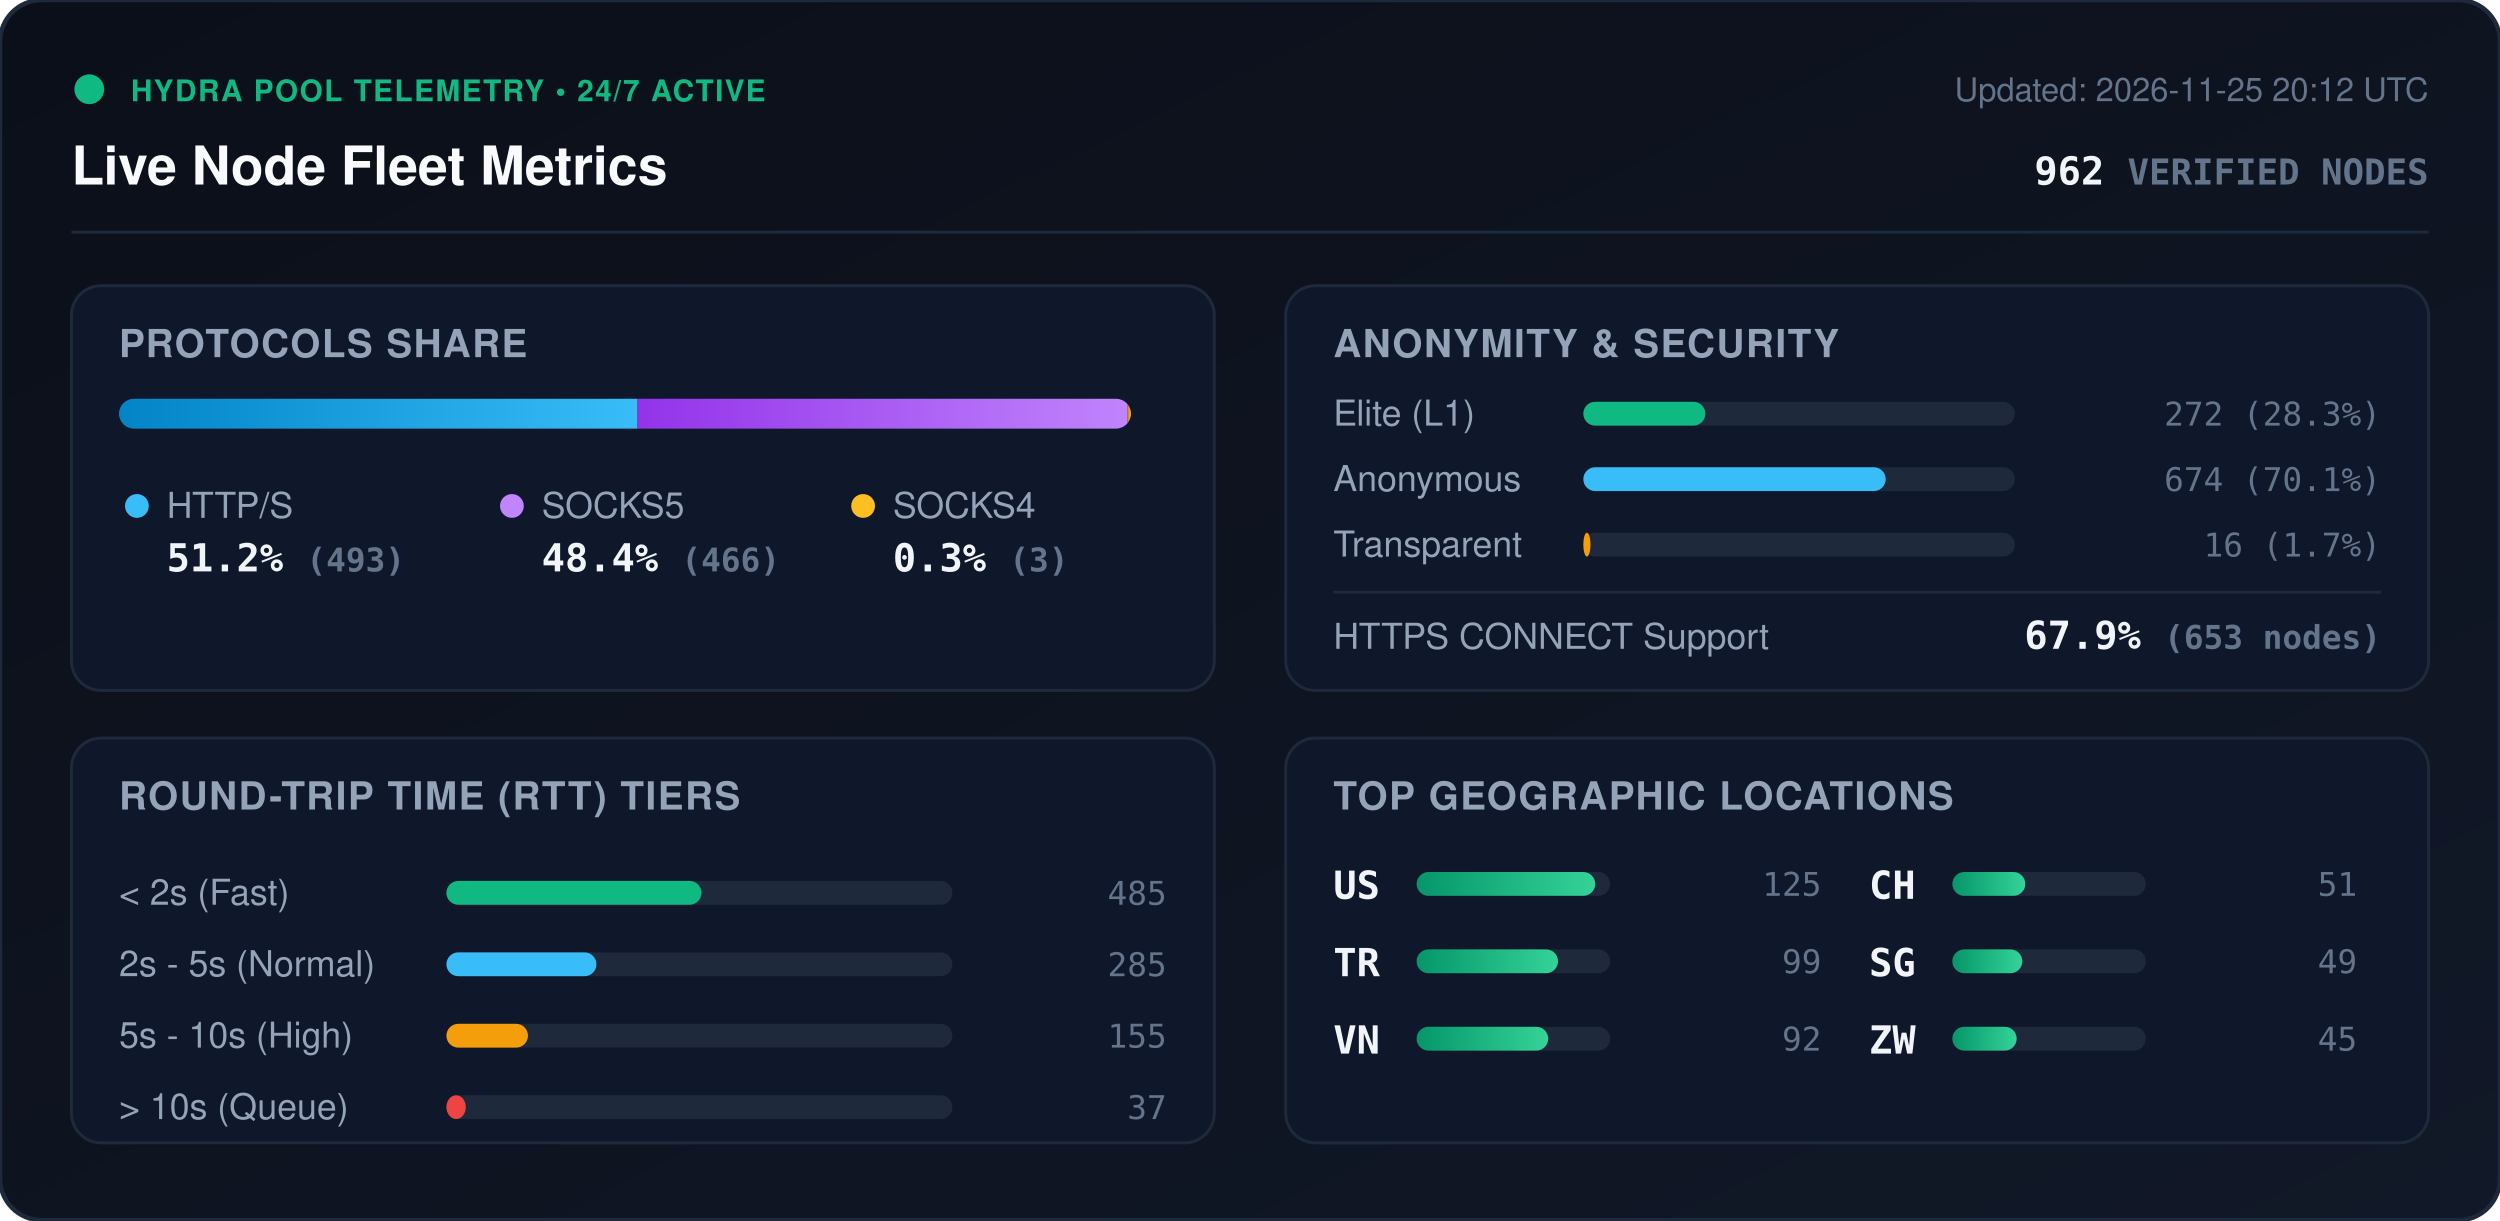
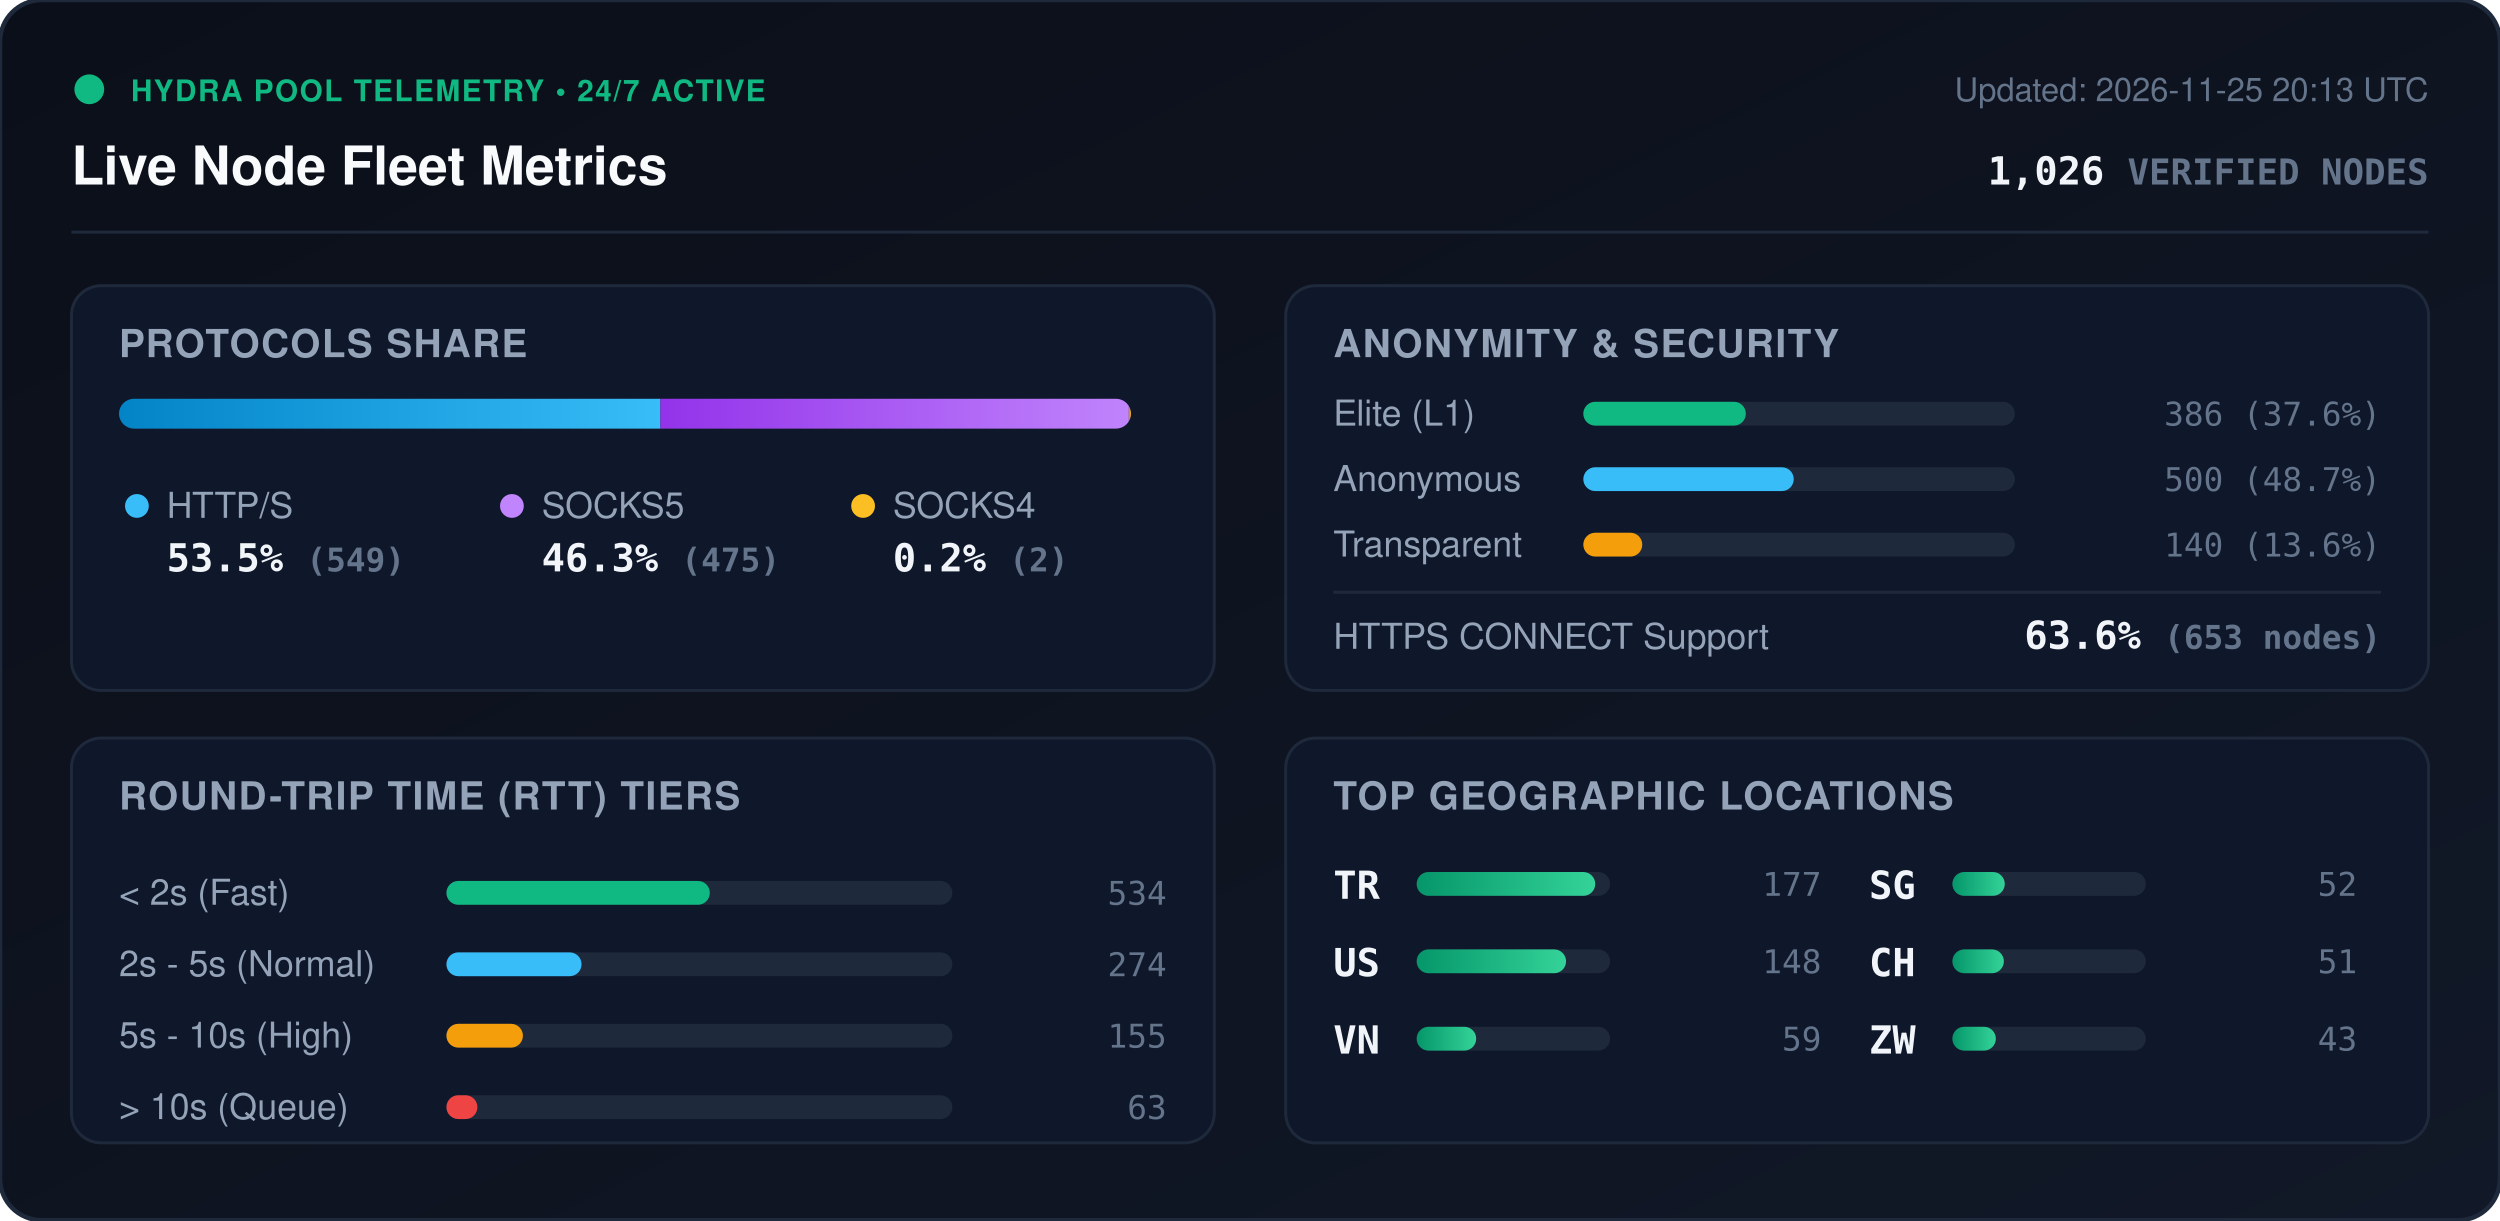
<svg xmlns="http://www.w3.org/2000/svg" viewBox="0 0 840 410" width="840" height="410" style="max-width: 100%; height: auto;">
  <defs>
    <linearGradient id="bg" x1="0%" y1="0%" x2="100%" y2="100%">
      <stop offset="0%" stop-color="#0b0f19" />
      <stop offset="100%" stop-color="#111827" />
    </linearGradient>
    <linearGradient id="bar-http" x1="0%" y1="0%" x2="100%" y2="0%">
      <stop offset="0%" stop-color="#0284c7" />
      <stop offset="100%" stop-color="#38bdf8" />
    </linearGradient>
    <linearGradient id="bar-socks5" x1="0%" y1="0%" x2="100%" y2="0%">
      <stop offset="0%" stop-color="#9333ea" />
      <stop offset="100%" stop-color="#c084fc" />
    </linearGradient>
    <linearGradient id="bar-socks4" x1="0%" y1="0%" x2="100%" y2="0%">
      <stop offset="0%" stop-color="#d97706" />
      <stop offset="100%" stop-color="#fbbf24" />
    </linearGradient>
    <linearGradient id="bar-green" x1="0%" y1="0%" x2="100%" y2="0%">
      <stop offset="0%" stop-color="#059669" />
      <stop offset="100%" stop-color="#34d399" />
    </linearGradient>
    <clipPath id="prog-track-clip">
      <rect width="340.0" height="10" rx="5" />
    </clipPath>
    <style>
      .title { font: 700 18px -apple-system, BlinkMacSystemFont, 'Segoe UI', Helvetica, Arial, sans-serif; fill: #f8fafc; }
      .sub { font: 500 11px -apple-system, BlinkMacSystemFont, 'Segoe UI', Helvetica, Arial, sans-serif; fill: #64748b; }
      .section-hdr { font: 600 13px -apple-system, BlinkMacSystemFont, 'Segoe UI', Helvetica, Arial, sans-serif; fill: #94a3b8; letter-spacing: 0.5px; }
      .metric-val { font: 700 13px -apple-system, BlinkMacSystemFont, 'Segoe UI', Helvetica, Arial, sans-serif; fill: #f1f5f9; }
      .metric-lbl { font: 500 12px -apple-system, BlinkMacSystemFont, 'Segoe UI', Helvetica, Arial, sans-serif; fill: #94a3b8; }
      .badge-txt { font: 700 10px -apple-system, BlinkMacSystemFont, 'Segoe UI', Helvetica, Arial, sans-serif; fill: #10b981; letter-spacing: 0.5px; }
      .mono { font-family: ui-monospace, SFMono-Regular, Menlo, Monaco, Consolas, monospace; }
      .pulse { animation: beacon 2s infinite ease-in-out; }
      @keyframes beacon { 0%, 100% { opacity: 1; } 50% { opacity: 0.35; } }
    </style>
  </defs>
  <rect width="840" height="410" rx="14" fill="url(#bg)" stroke="#1e293b" stroke-width="1.5" />
  <g transform="translate(24, 24)">
    <circle cx="6" cy="6" r="5" fill="#10b981" class="pulse" />
    <text x="20" y="10" class="badge-txt">HYDRA POOL TELEMETRY • 24/7 ACTIVE</text>
    <text x="0" y="38" class="title">Live Node Fleet Metrics</text>
-     <text x="792" y="10" text-anchor="end" class="sub">Updated: 2026-11-25 20:12 UTC</text>
-     <text x="792" y="38" text-anchor="end" class="metric-val mono" fill="#38bdf8">962 <tspan font-size="12" fill="#64748b">VERIFIED NODES</tspan>
+     <text x="792" y="10" text-anchor="end" class="sub">Updated: 2026-11-25 20:13 UTC</text>
+     <text x="792" y="38" text-anchor="end" class="metric-val mono" fill="#38bdf8">1,026 <tspan font-size="12" fill="#64748b">VERIFIED NODES</tspan>
    </text>
  </g>
  <line x1="24" y1="78" x2="816" y2="78" stroke="#1e293b" stroke-width="1" />
  <g transform="translate(24, 96)">
    <rect width="384" height="136" rx="10" fill="#0f172a" stroke="#1e293b" />
    <text x="16" y="24" class="section-hdr">PROTOCOLS SHARE</text>
    <g transform="translate(16, 38)">
      <rect width="340.0" height="10" rx="5" fill="#1e293b" />
      <g clip-path="url(#prog-track-clip)">
-         <rect x="0" width="174.2" height="10" fill="url(#bar-http)" />
-         <rect x="174.2" width="164.7" height="10" fill="url(#bar-socks5)" />
-         <rect x="338.9" width="1.1" height="10" fill="url(#bar-socks4)" />
+         <rect x="0" width="181.9" height="10" fill="url(#bar-http)" />
+         <rect x="181.9" width="157.4" height="10" fill="url(#bar-socks5)" />
+         <rect x="339.3" width="0.7" height="10" fill="url(#bar-socks4)" />
      </g>
    </g>
    <g transform="translate(16, 68)">
      <circle cx="6" cy="6" r="4" fill="#38bdf8" />
      <text x="16" y="10" class="metric-lbl">HTTP/S</text>
-       <text x="16" y="28" class="metric-val mono">51.2% <tspan font-size="11" fill="#64748b">(493)</tspan>
+       <text x="16" y="28" class="metric-val mono">53.5% <tspan font-size="11" fill="#64748b">(549)</tspan>
      </text>
      <circle cx="132" cy="6" r="4" fill="#c084fc" />
      <text x="142" y="10" class="metric-lbl">SOCKS5</text>
-       <text x="142" y="28" class="metric-val mono">48.4% <tspan font-size="11" fill="#64748b">(466)</tspan>
+       <text x="142" y="28" class="metric-val mono">46.3% <tspan font-size="11" fill="#64748b">(475)</tspan>
      </text>
      <circle cx="250" cy="6" r="4" fill="#fbbf24" />
      <text x="260" y="10" class="metric-lbl">SOCKS4</text>
-       <text x="260" y="28" class="metric-val mono">0.3% <tspan font-size="11" fill="#64748b">(3)</tspan>
+       <text x="260" y="28" class="metric-val mono">0.2% <tspan font-size="11" fill="#64748b">(2)</tspan>
      </text>
    </g>
  </g>
  <g transform="translate(432, 96)">
    <rect width="384" height="136" rx="10" fill="#0f172a" stroke="#1e293b" />
    <text x="16" y="24" class="section-hdr">ANONYMITY &amp; SECURITY</text>
    <text x="16" y="47" class="metric-lbl">Elite (L1)</text>
    <rect x="100" y="39" width="145.0" height="8" rx="4" fill="#1e293b" />
-     <rect x="100" y="39" width="41.0" height="8" rx="4" fill="#10b981" />
-     <text x="368" y="47" text-anchor="end" class="mono sub" fill="#e2e8f0">272 (28.3%)</text>
+     <rect x="100" y="39" width="54.6" height="8" rx="4" fill="#10b981" />
+     <text x="368" y="47" text-anchor="end" class="mono sub" fill="#e2e8f0">386 (37.6%)</text>
    <text x="16" y="69" class="metric-lbl">Anonymous</text>
    <rect x="100" y="61" width="145.0" height="8" rx="4" fill="#1e293b" />
-     <rect x="100" y="61" width="101.6" height="8" rx="4" fill="#38bdf8" />
-     <text x="368" y="69" text-anchor="end" class="mono sub" fill="#e2e8f0">674 (70.1%)</text>
+     <rect x="100" y="61" width="70.7" height="8" rx="4" fill="#38bdf8" />
+     <text x="368" y="69" text-anchor="end" class="mono sub" fill="#e2e8f0">500 (48.7%)</text>
    <text x="16" y="91" class="metric-lbl">Transparent</text>
    <rect x="100" y="83" width="145.0" height="8" rx="4" fill="#1e293b" />
-     <rect x="100" y="83" width="2.4" height="8" rx="4" fill="#f59e0b" />
-     <text x="368" y="91" text-anchor="end" class="mono sub" fill="#e2e8f0">16 (1.7%)</text>
+     <rect x="100" y="83" width="19.8" height="8" rx="4" fill="#f59e0b" />
+     <text x="368" y="91" text-anchor="end" class="mono sub" fill="#e2e8f0">140 (13.6%)</text>
    <line x1="16" y1="103" x2="368" y2="103" stroke="#1e293b" stroke-width="1" />
    <text x="16" y="122" class="metric-lbl">HTTPS CONNECT Support</text>
-     <text x="368" y="122" text-anchor="end" class="metric-val mono" fill="#34d399">67.9% <tspan font-size="11" fill="#64748b">(653 nodes)</tspan>
+     <text x="368" y="122" text-anchor="end" class="metric-val mono" fill="#34d399">63.6% <tspan font-size="11" fill="#64748b">(653 nodes)</tspan>
    </text>
  </g>
  <g transform="translate(24, 248)">
    <rect width="384" height="136" rx="10" fill="#0f172a" stroke="#1e293b" />
    <text x="16" y="24" class="section-hdr">ROUND-TRIP TIME (RTT) TIERS</text>
    <g transform="translate(16, 42)">
      <text x="0" y="14" class="metric-lbl">&lt; 2s (Fast)</text>
      <rect x="110" y="6" width="170" height="8" rx="4" fill="#1e293b" />
-       <rect x="110" y="6" width="85.7" height="8" rx="4" fill="#10b981" />
-       <text x="352" y="14" text-anchor="end" class="mono sub">485</text>
+       <rect x="110" y="6" width="88.5" height="8" rx="4" fill="#10b981" />
+       <text x="352" y="14" text-anchor="end" class="mono sub">534</text>
      <text x="0" y="38" class="metric-lbl">2s - 5s (Normal)</text>
      <rect x="110" y="30" width="170" height="8" rx="4" fill="#1e293b" />
-       <rect x="110" y="30" width="50.4" height="8" rx="4" fill="#38bdf8" />
-       <text x="352" y="38" text-anchor="end" class="mono sub">285</text>
+       <rect x="110" y="30" width="45.4" height="8" rx="4" fill="#38bdf8" />
+       <text x="352" y="38" text-anchor="end" class="mono sub">274</text>
      <text x="0" y="62" class="metric-lbl">5s - 10s (High)</text>
      <rect x="110" y="54" width="170" height="8" rx="4" fill="#1e293b" />
-       <rect x="110" y="54" width="27.4" height="8" rx="4" fill="#f59e0b" />
+       <rect x="110" y="54" width="25.7" height="8" rx="4" fill="#f59e0b" />
      <text x="352" y="62" text-anchor="end" class="mono sub">155</text>
      <text x="0" y="86" class="metric-lbl">&gt; 10s (Queue)</text>
      <rect x="110" y="78" width="170" height="8" rx="4" fill="#1e293b" />
-       <rect x="110" y="78" width="6.5" height="8" rx="4" fill="#ef4444" />
-       <text x="352" y="86" text-anchor="end" class="mono sub">37</text>
+       <rect x="110" y="78" width="10.4" height="8" rx="4" fill="#ef4444" />
+       <text x="352" y="86" text-anchor="end" class="mono sub">63</text>
    </g>
  </g>
  <g transform="translate(432, 248)">
    <rect width="384" height="136" rx="10" fill="#0f172a" stroke="#1e293b" />
    <text x="16" y="24" class="section-hdr">TOP GEOGRAPHIC LOCATIONS</text>
    <g transform="translate(16, 42)">
      <g transform="translate(0, 0)">
+         <text x="0" y="12" class="mono metric-val" font-size="12">TR</text>
+         <rect x="28" y="3" width="65" height="8" rx="4" fill="#1e293b" />
+         <rect x="28" y="3" width="60.0" height="8" rx="4" fill="url(#bar-green)" />
+         <text x="164" y="11" text-anchor="end" class="mono sub">177</text>
+       </g>
+       <g transform="translate(0, 26)">
        <text x="0" y="12" class="mono metric-val" font-size="12">US</text>
        <rect x="28" y="3" width="65" height="8" rx="4" fill="#1e293b" />
-         <rect x="28" y="3" width="60.0" height="8" rx="4" fill="url(#bar-green)" />
-         <text x="164" y="11" text-anchor="end" class="mono sub">125</text>
-       </g>
-       <g transform="translate(0, 26)">
-         <text x="0" y="12" class="mono metric-val" font-size="12">TR</text>
-         <rect x="28" y="3" width="65" height="8" rx="4" fill="#1e293b" />
-         <rect x="28" y="3" width="47.5" height="8" rx="4" fill="url(#bar-green)" />
-         <text x="164" y="11" text-anchor="end" class="mono sub">99</text>
+         <rect x="28" y="3" width="50.2" height="8" rx="4" fill="url(#bar-green)" />
+         <text x="164" y="11" text-anchor="end" class="mono sub">148</text>
      </g>
      <g transform="translate(0, 52)">
        <text x="0" y="12" class="mono metric-val" font-size="12">VN</text>
        <rect x="28" y="3" width="65" height="8" rx="4" fill="#1e293b" />
-         <rect x="28" y="3" width="44.2" height="8" rx="4" fill="url(#bar-green)" />
-         <text x="164" y="11" text-anchor="end" class="mono sub">92</text>
+         <rect x="28" y="3" width="20.0" height="8" rx="4" fill="url(#bar-green)" />
+         <text x="164" y="11" text-anchor="end" class="mono sub">59</text>
      </g>
      <g transform="translate(180, 0)">
+         <text x="0" y="12" class="mono metric-val" font-size="12">SG</text>
+         <rect x="28" y="3" width="65" height="8" rx="4" fill="#1e293b" />
+         <rect x="28" y="3" width="17.6" height="8" rx="4" fill="url(#bar-green)" />
+         <text x="164" y="11" text-anchor="end" class="mono sub">52</text>
+       </g>
+       <g transform="translate(180, 26)">
        <text x="0" y="12" class="mono metric-val" font-size="12">CH</text>
        <rect x="28" y="3" width="65" height="8" rx="4" fill="#1e293b" />
-         <rect x="28" y="3" width="24.5" height="8" rx="4" fill="url(#bar-green)" />
+         <rect x="28" y="3" width="17.3" height="8" rx="4" fill="url(#bar-green)" />
        <text x="164" y="11" text-anchor="end" class="mono sub">51</text>
-       </g>
-       <g transform="translate(180, 26)">
-         <text x="0" y="12" class="mono metric-val" font-size="12">SG</text>
-         <rect x="28" y="3" width="65" height="8" rx="4" fill="#1e293b" />
-         <rect x="28" y="3" width="23.5" height="8" rx="4" fill="url(#bar-green)" />
-         <text x="164" y="11" text-anchor="end" class="mono sub">49</text>
      </g>
      <g transform="translate(180, 52)">
        <text x="0" y="12" class="mono metric-val" font-size="12">ZW</text>
        <rect x="28" y="3" width="65" height="8" rx="4" fill="#1e293b" />
-         <rect x="28" y="3" width="21.6" height="8" rx="4" fill="url(#bar-green)" />
-         <text x="164" y="11" text-anchor="end" class="mono sub">45</text>
+         <rect x="28" y="3" width="14.6" height="8" rx="4" fill="url(#bar-green)" />
+         <text x="164" y="11" text-anchor="end" class="mono sub">43</text>
      </g>
    </g>
  </g>
</svg>
